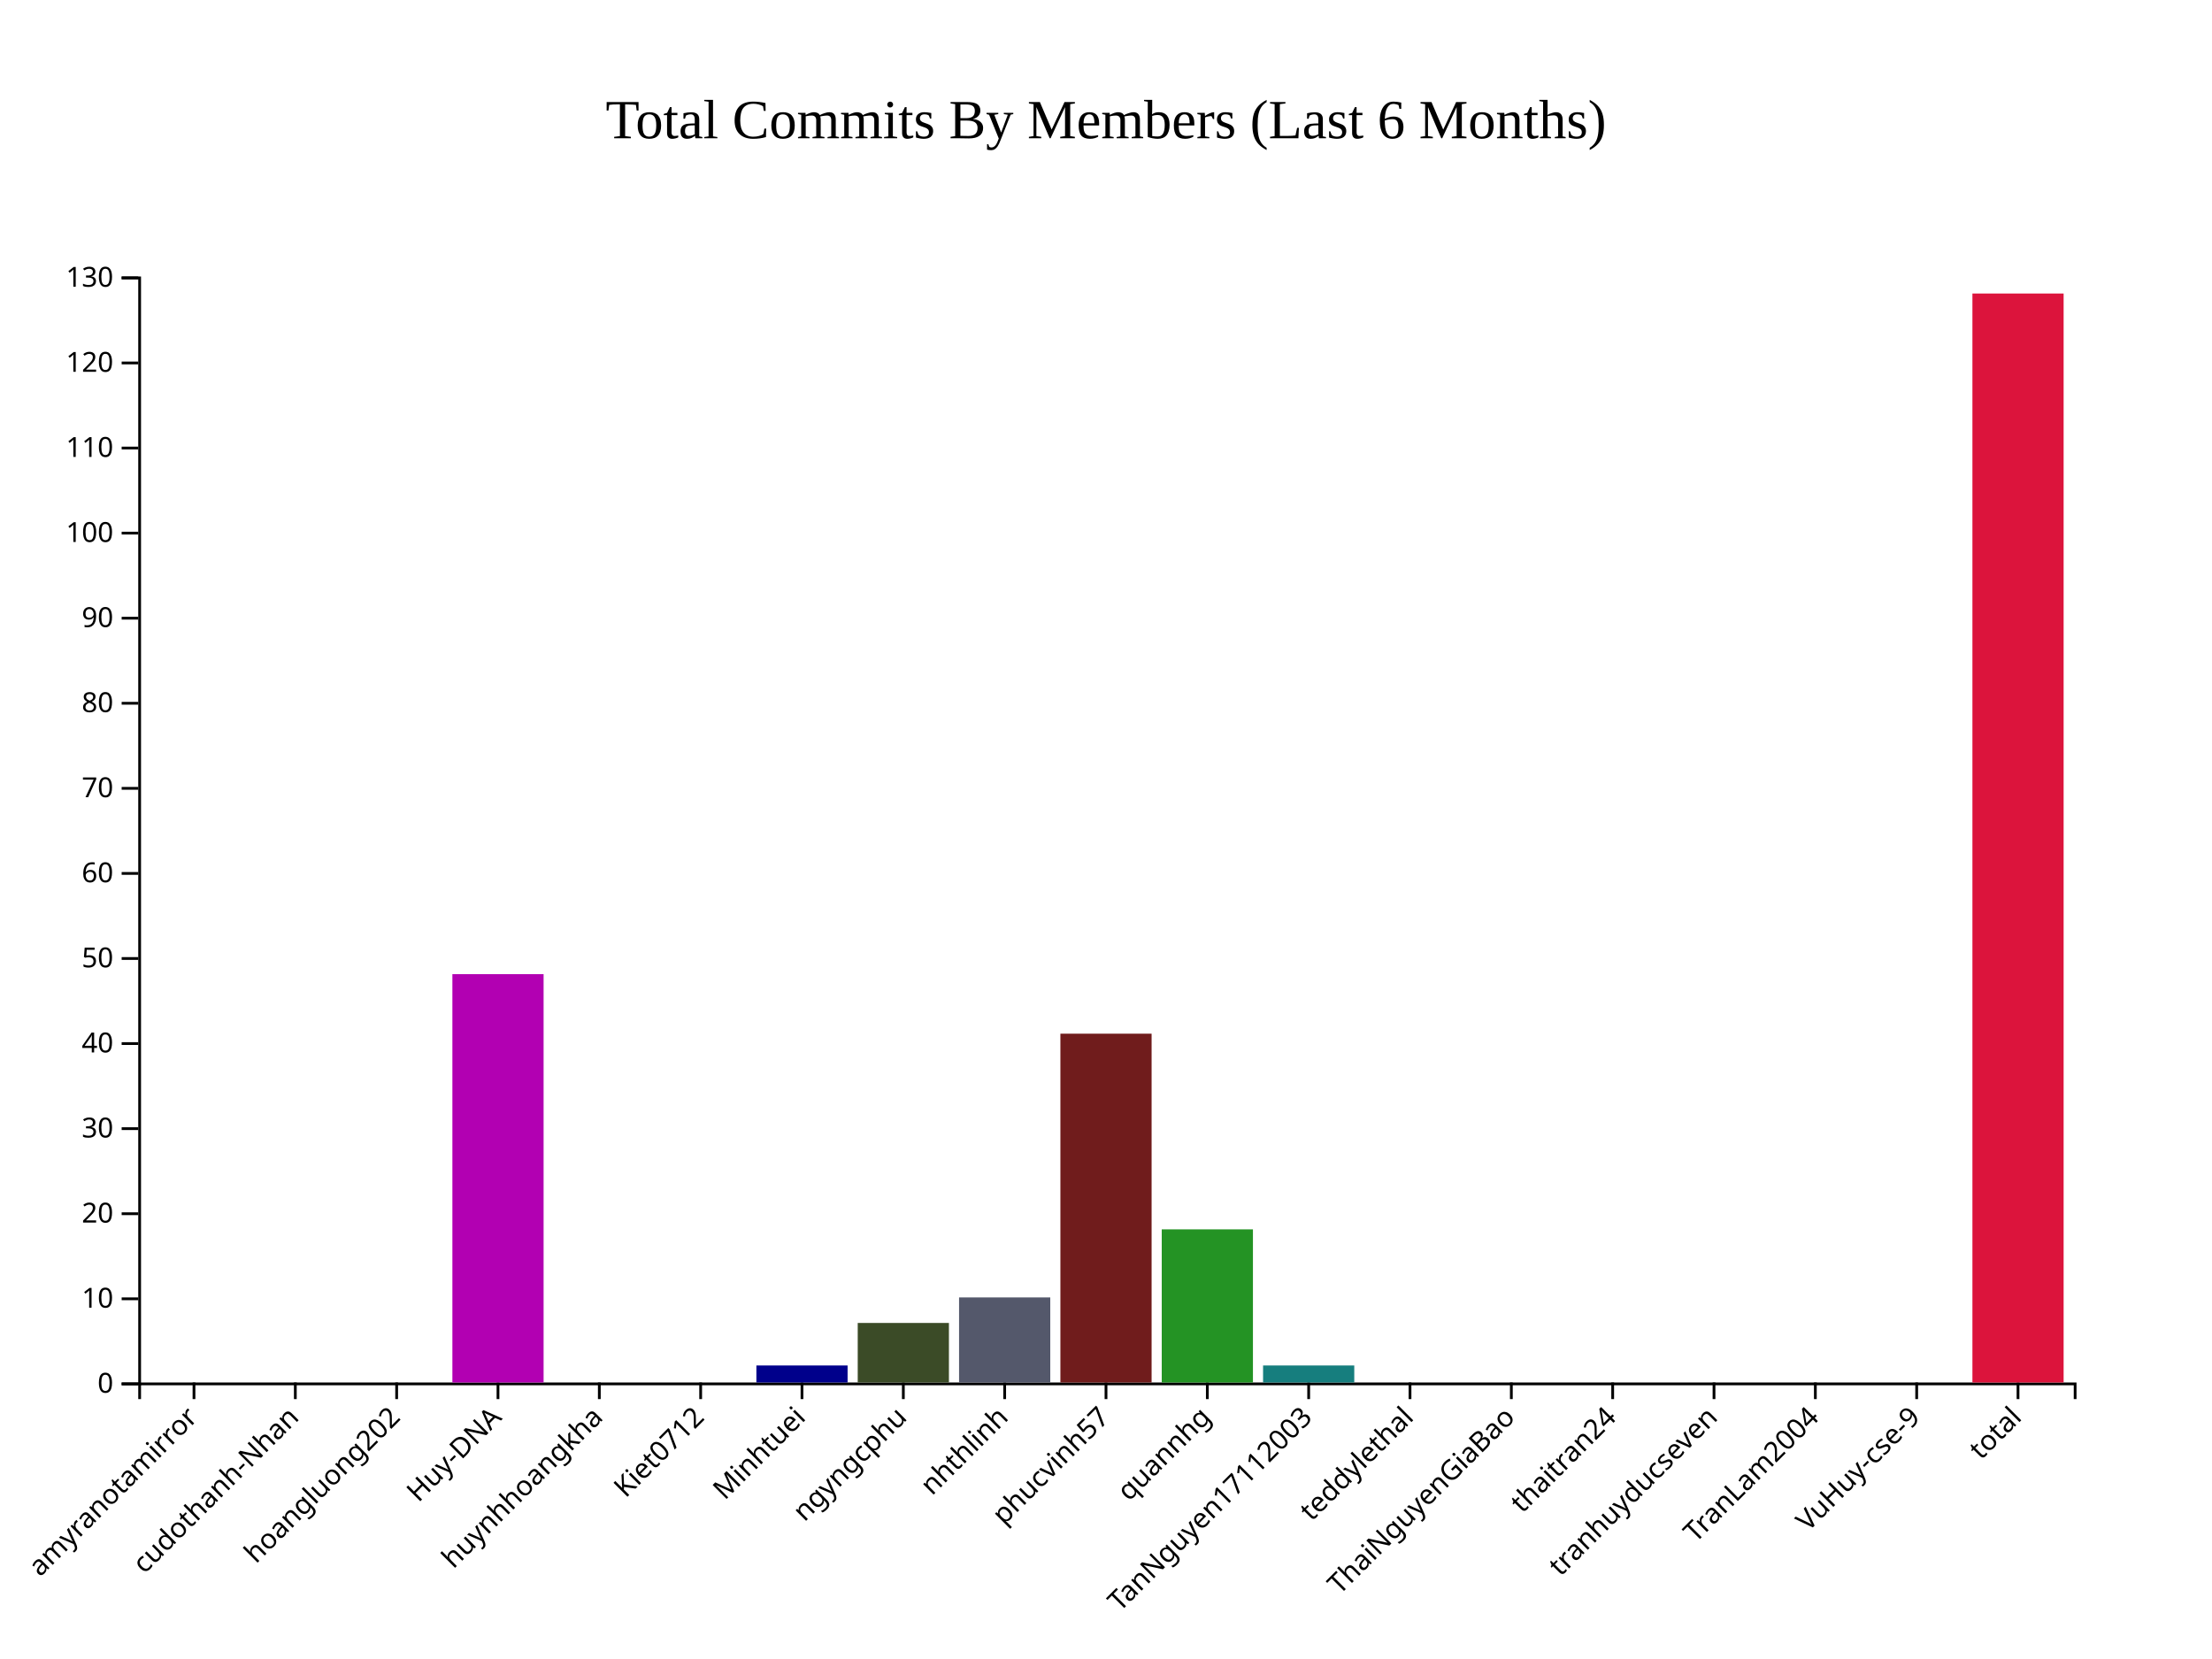
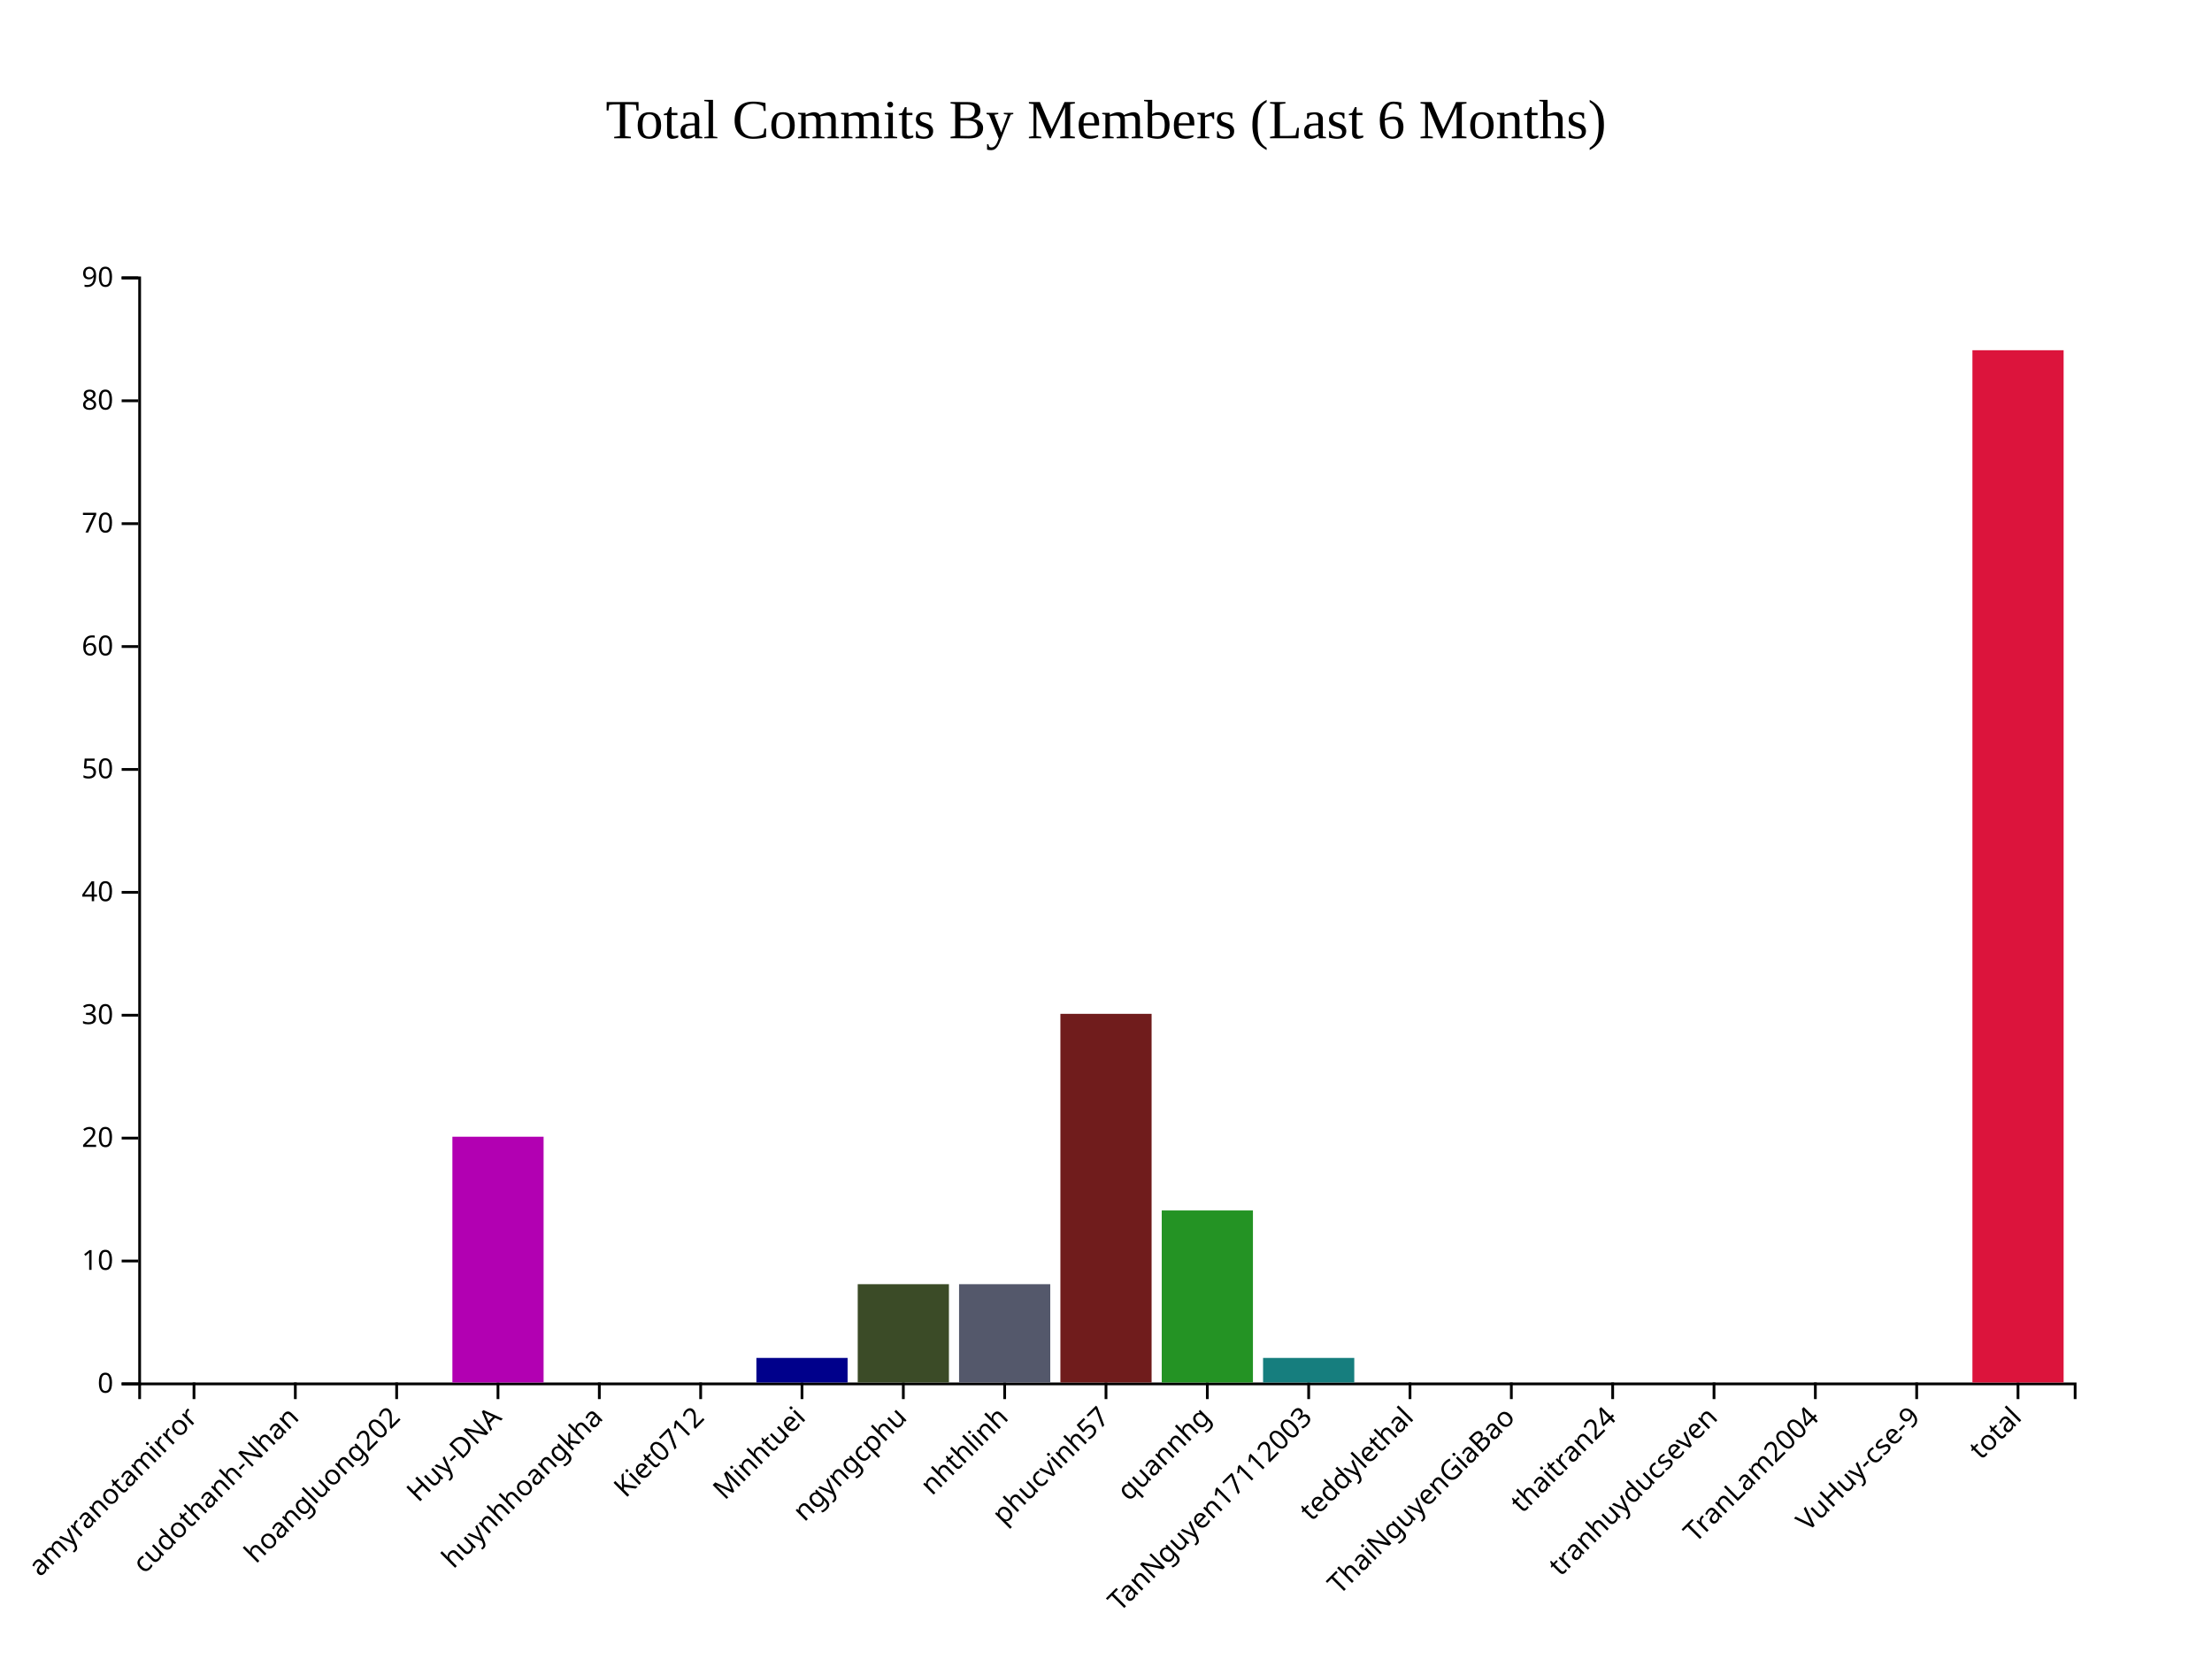
<svg xmlns="http://www.w3.org/2000/svg" style="background-color: rgb(240, 240, 240);" width="800" height="600">
  <g transform="translate(50,100)">
    <g class="x-axis" transform="translate(0,400)" fill="none" font-size="10" font-family="sans-serif" text-anchor="middle">
      <path class="domain" stroke="currentColor" d="M0.5,6V0.5H700.5V6" />
      <g class="tick" opacity="1" transform="translate(20.15707,0)">
        <line stroke="currentColor" y2="6" />
        <text fill="currentColor" y="9" dy=".15em" style="text-anchor: end;" dx="-.8em" transform="rotate(-45)">amyranotamirror</text>
      </g>
      <g class="tick" opacity="1" transform="translate(56.80628,0)">
        <line stroke="currentColor" y2="6" />
        <text fill="currentColor" y="9" dy=".15em" style="text-anchor: end;" dx="-.8em" transform="rotate(-45)">cudothanh-Nhan</text>
      </g>
      <g class="tick" opacity="1" transform="translate(93.4555,0)">
        <line stroke="currentColor" y2="6" />
        <text fill="currentColor" y="9" dy=".15em" style="text-anchor: end;" dx="-.8em" transform="rotate(-45)">hoangluong202</text>
      </g>
      <g class="tick" opacity="1" transform="translate(130.1047,0)">
        <line stroke="currentColor" y2="6" />
        <text fill="currentColor" y="9" dy=".15em" style="text-anchor: end;" dx="-.8em" transform="rotate(-45)">Huy-DNA</text>
      </g>
      <g class="tick" opacity="1" transform="translate(166.7539,0)">
        <line stroke="currentColor" y2="6" />
        <text fill="currentColor" y="9" dy=".15em" style="text-anchor: end;" dx="-.8em" transform="rotate(-45)">huynhhoangkha</text>
      </g>
      <g class="tick" opacity="1" transform="translate(203.4031,0)">
        <line stroke="currentColor" y2="6" />
        <text fill="currentColor" y="9" dy=".15em" style="text-anchor: end;" dx="-.8em" transform="rotate(-45)">Kiet0712</text>
      </g>
      <g class="tick" opacity="1" transform="translate(240.0524,0)">
        <line stroke="currentColor" y2="6" />
        <text fill="currentColor" y="9" dy=".15em" style="text-anchor: end;" dx="-.8em" transform="rotate(-45)">Minhtuei</text>
      </g>
      <g class="tick" opacity="1" transform="translate(276.7016,0)">
        <line stroke="currentColor" y2="6" />
        <text fill="currentColor" y="9" dy=".15em" style="text-anchor: end;" dx="-.8em" transform="rotate(-45)">ngyngcphu</text>
      </g>
      <g class="tick" opacity="1" transform="translate(313.3508,0)">
        <line stroke="currentColor" y2="6" />
        <text fill="currentColor" y="9" dy=".15em" style="text-anchor: end;" dx="-.8em" transform="rotate(-45)">nhthlinh</text>
      </g>
      <g class="tick" opacity="1" transform="translate(350,0)">
        <line stroke="currentColor" y2="6" />
        <text fill="currentColor" y="9" dy=".15em" style="text-anchor: end;" dx="-.8em" transform="rotate(-45)">phucvinh57</text>
      </g>
      <g class="tick" opacity="1" transform="translate(386.6492,0)">
        <line stroke="currentColor" y2="6" />
        <text fill="currentColor" y="9" dy=".15em" style="text-anchor: end;" dx="-.8em" transform="rotate(-45)">quannhg</text>
      </g>
      <g class="tick" opacity="1" transform="translate(423.2984,0)">
        <line stroke="currentColor" y2="6" />
        <text fill="currentColor" y="9" dy=".15em" style="text-anchor: end;" dx="-.8em" transform="rotate(-45)">TanNguyen17112003</text>
      </g>
      <g class="tick" opacity="1" transform="translate(459.9476,0)">
        <line stroke="currentColor" y2="6" />
        <text fill="currentColor" y="9" dy=".15em" style="text-anchor: end;" dx="-.8em" transform="rotate(-45)">teddylethal</text>
      </g>
      <g class="tick" opacity="1" transform="translate(496.5969,0)">
        <line stroke="currentColor" y2="6" />
        <text fill="currentColor" y="9" dy=".15em" style="text-anchor: end;" dx="-.8em" transform="rotate(-45)">ThaiNguyenGiaBao</text>
      </g>
      <g class="tick" opacity="1" transform="translate(533.2461,0)">
        <line stroke="currentColor" y2="6" />
        <text fill="currentColor" y="9" dy=".15em" style="text-anchor: end;" dx="-.8em" transform="rotate(-45)">thaitran24</text>
      </g>
      <g class="tick" opacity="1" transform="translate(569.8953,0)">
        <line stroke="currentColor" y2="6" />
        <text fill="currentColor" y="9" dy=".15em" style="text-anchor: end;" dx="-.8em" transform="rotate(-45)">tranhuyducseven</text>
      </g>
      <g class="tick" opacity="1" transform="translate(606.5445,0)">
        <line stroke="currentColor" y2="6" />
        <text fill="currentColor" y="9" dy=".15em" style="text-anchor: end;" dx="-.8em" transform="rotate(-45)">TranLam2004</text>
      </g>
      <g class="tick" opacity="1" transform="translate(643.1937,0)">
        <line stroke="currentColor" y2="6" />
        <text fill="currentColor" y="9" dy=".15em" style="text-anchor: end;" dx="-.8em" transform="rotate(-45)">VuHuy-cse-9</text>
      </g>
      <g class="tick" opacity="1" transform="translate(679.8429,0)">
        <line stroke="currentColor" y2="6" />
        <text fill="currentColor" y="9" dy=".15em" style="text-anchor: end;" dx="-.8em" transform="rotate(-45)">total</text>
      </g>
    </g>
    <g class="y-axis" fill="none" font-size="10" font-family="sans-serif" text-anchor="end">
      <path class="domain" stroke="currentColor" d="M-6,400.5H0.5V0.5H-6" />
      <g class="tick" opacity="1" transform="translate(0,400.5)">
        <line stroke="currentColor" x2="-6" />
        <text fill="currentColor" x="-9" dy="0.32em">0</text>
      </g>
-       <g class="tick" opacity="1" transform="translate(0,369.7308)">
+       <g class="tick" opacity="1" transform="translate(0,356.0556)">
        <line stroke="currentColor" x2="-6" />
        <text fill="currentColor" x="-9" dy="0.32em">10</text>
      </g>
-       <g class="tick" opacity="1" transform="translate(0,338.9615)">
+       <g class="tick" opacity="1" transform="translate(0,311.6111)">
        <line stroke="currentColor" x2="-6" />
        <text fill="currentColor" x="-9" dy="0.32em">20</text>
      </g>
-       <g class="tick" opacity="1" transform="translate(0,308.1923)">
+       <g class="tick" opacity="1" transform="translate(0,267.1667)">
        <line stroke="currentColor" x2="-6" />
        <text fill="currentColor" x="-9" dy="0.32em">30</text>
      </g>
-       <g class="tick" opacity="1" transform="translate(0,277.4231)">
+       <g class="tick" opacity="1" transform="translate(0,222.7222)">
        <line stroke="currentColor" x2="-6" />
        <text fill="currentColor" x="-9" dy="0.32em">40</text>
      </g>
-       <g class="tick" opacity="1" transform="translate(0,246.6538)">
+       <g class="tick" opacity="1" transform="translate(0,178.2778)">
        <line stroke="currentColor" x2="-6" />
        <text fill="currentColor" x="-9" dy="0.32em">50</text>
      </g>
-       <g class="tick" opacity="1" transform="translate(0,215.8846)">
+       <g class="tick" opacity="1" transform="translate(0,133.8333)">
        <line stroke="currentColor" x2="-6" />
        <text fill="currentColor" x="-9" dy="0.32em">60</text>
      </g>
-       <g class="tick" opacity="1" transform="translate(0,185.1154)">
+       <g class="tick" opacity="1" transform="translate(0,89.38889)">
        <line stroke="currentColor" x2="-6" />
        <text fill="currentColor" x="-9" dy="0.32em">70</text>
      </g>
-       <g class="tick" opacity="1" transform="translate(0,154.3462)">
+       <g class="tick" opacity="1" transform="translate(0,44.94444)">
        <line stroke="currentColor" x2="-6" />
        <text fill="currentColor" x="-9" dy="0.32em">80</text>
      </g>
-       <g class="tick" opacity="1" transform="translate(0,123.5769)">
+       <g class="tick" opacity="1" transform="translate(0,0.5)">
        <line stroke="currentColor" x2="-6" />
        <text fill="currentColor" x="-9" dy="0.32em">90</text>
-       </g>
-       <g class="tick" opacity="1" transform="translate(0,92.80769)">
-         <line stroke="currentColor" x2="-6" />
-         <text fill="currentColor" x="-9" dy="0.32em">100</text>
-       </g>
-       <g class="tick" opacity="1" transform="translate(0,62.03846)">
-         <line stroke="currentColor" x2="-6" />
-         <text fill="currentColor" x="-9" dy="0.32em">110</text>
-       </g>
-       <g class="tick" opacity="1" transform="translate(0,31.26923)">
-         <line stroke="currentColor" x2="-6" />
-         <text fill="currentColor" x="-9" dy="0.32em">120</text>
-       </g>
-       <g class="tick" opacity="1" transform="translate(0,0.5)">
-         <line stroke="currentColor" x2="-6" />
-         <text fill="currentColor" x="-9" dy="0.32em">130</text>
      </g>
    </g>
    <rect class="bar" x="3.665" y="400" width="32.984" height="0" fill="#B20000" />
    <rect class="bar" x="40.314" y="400" width="32.984" height="0" fill="#0073A5" />
    <rect class="bar" x="76.963" y="400" width="32.984" height="0" fill="#B2B200" />
-     <rect class="bar" x="113.613" y="252.308" width="32.984" height="147.692" fill="#B200B2" />
+     <rect class="bar" x="113.613" y="311.111" width="32.984" height="88.889" fill="#B200B2" />
    <rect class="bar" x="150.262" y="400" width="32.984" height="0" fill="#483D8B" />
    <rect class="bar" x="186.911" y="400" width="32.984" height="0" fill="#CC8400" />
-     <rect class="bar" x="223.56" y="393.846" width="32.984" height="6.154" fill="#00008B" />
-     <rect class="bar" x="260.209" y="378.462" width="32.984" height="21.538" fill="#3B4B27" />
-     <rect class="bar" x="296.859" y="369.231" width="32.984" height="30.769" fill="#54586B" />
-     <rect class="bar" x="333.508" y="273.846" width="32.984" height="126.154" fill="#701C1C" />
-     <rect class="bar" x="370.157" y="344.615" width="32.984" height="55.385" fill="#249324" />
-     <rect class="bar" x="406.806" y="393.846" width="32.984" height="6.154" fill="#167E7E" />
+     <rect class="bar" x="223.56" y="391.111" width="32.984" height="8.889" fill="#00008B" />
+     <rect class="bar" x="260.209" y="364.444" width="32.984" height="35.556" fill="#3B4B27" />
+     <rect class="bar" x="296.859" y="364.444" width="32.984" height="35.556" fill="#54586B" />
+     <rect class="bar" x="333.508" y="266.667" width="32.984" height="133.333" fill="#701C1C" />
+     <rect class="bar" x="370.157" y="337.778" width="32.984" height="62.222" fill="#249324" />
+     <rect class="bar" x="406.806" y="391.111" width="32.984" height="8.889" fill="#167E7E" />
    <rect class="bar" x="443.455" y="400" width="32.984" height="0" fill="#FF5733" />
    <rect class="bar" x="480.105" y="400" width="32.984" height="0" fill="#33FF57" />
    <rect class="bar" x="516.754" y="400" width="32.984" height="0" fill="#3357FF" />
    <rect class="bar" x="553.403" y="400" width="32.984" height="0" fill="#FF33A1" />
    <rect class="bar" x="590.052" y="400" width="32.984" height="0" fill="#FFD700" />
    <rect class="bar" x="626.702" y="400" width="32.984" height="0" fill="#8A2BE2" />
-     <rect class="bar" x="663.351" y="6.154" width="32.984" height="393.846" fill="#DC143C" />
+     <rect class="bar" x="663.351" y="26.667" width="32.984" height="373.333" fill="#DC143C" />
    <text x="350" y="-50" text-anchor="middle" style="font-size: 20px; fill: black;">Total Commits By Members (Last 6 Months)</text>
  </g>
</svg>
